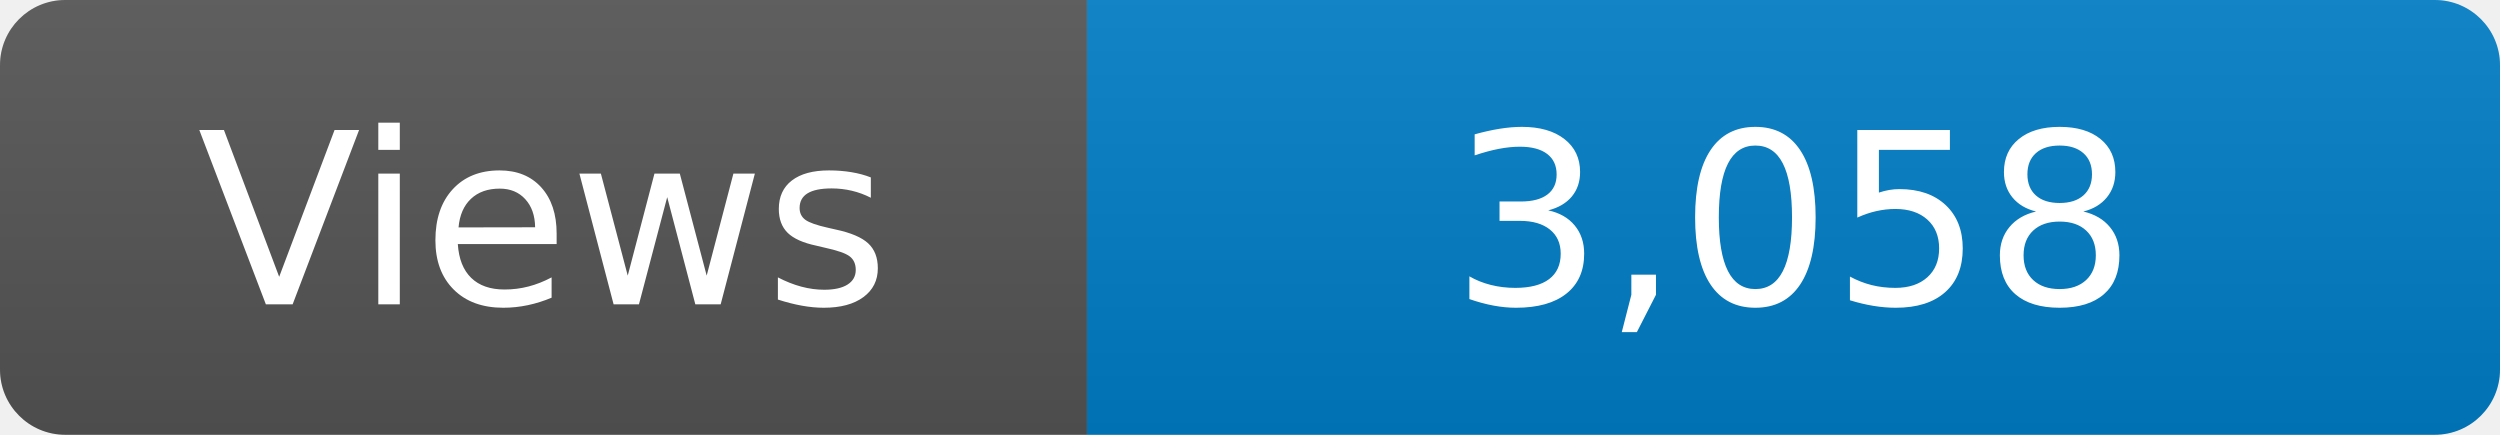
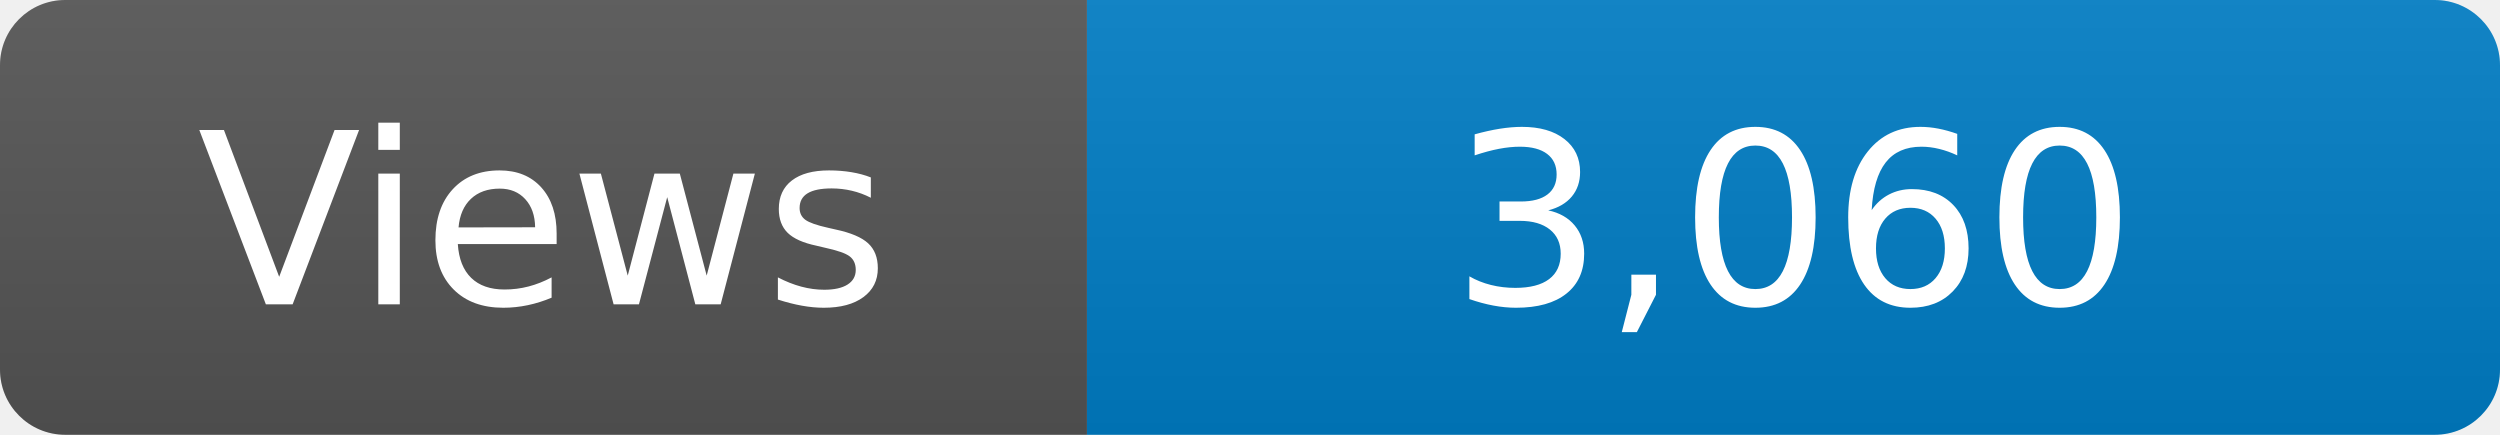
<svg xmlns="http://www.w3.org/2000/svg" width="115" height="20" role="img" aria-label="Maintained?: yes">
  <linearGradient id="s" x2="0" y2="100%">
    <stop offset="0" stop-color="#bbb" stop-opacity=".1" />
    <stop offset="1" stop-opacity=".1" />
  </linearGradient>
  <clipPath id="r">
    <rect width="115" height="20" rx="3" fill="#fff" />
  </clipPath>
  <g clip-path="url(#r)">
    <rect width="50" height="20" fill="#555" />
    <rect x="50" width="160" height="20" fill="#007ec6" />
    <rect width="115" height="20" fill="url(#s)" />
  </g>
  <g fill="#fff" text-anchor="middle" font-family="Verdana,Geneva,DejaVu Sans,sans-serif" font-size="110">
    <text x="250" y="140" transform="scale(.1)" fill="#fff">Views</text>
-     <text x="825" y="140" transform="scale(.1)" fill="#fff">3,058</text>
+     <text x="825" y="140" transform="scale(.1)" fill="#fff">3,060</text>
  </g>
</svg>
